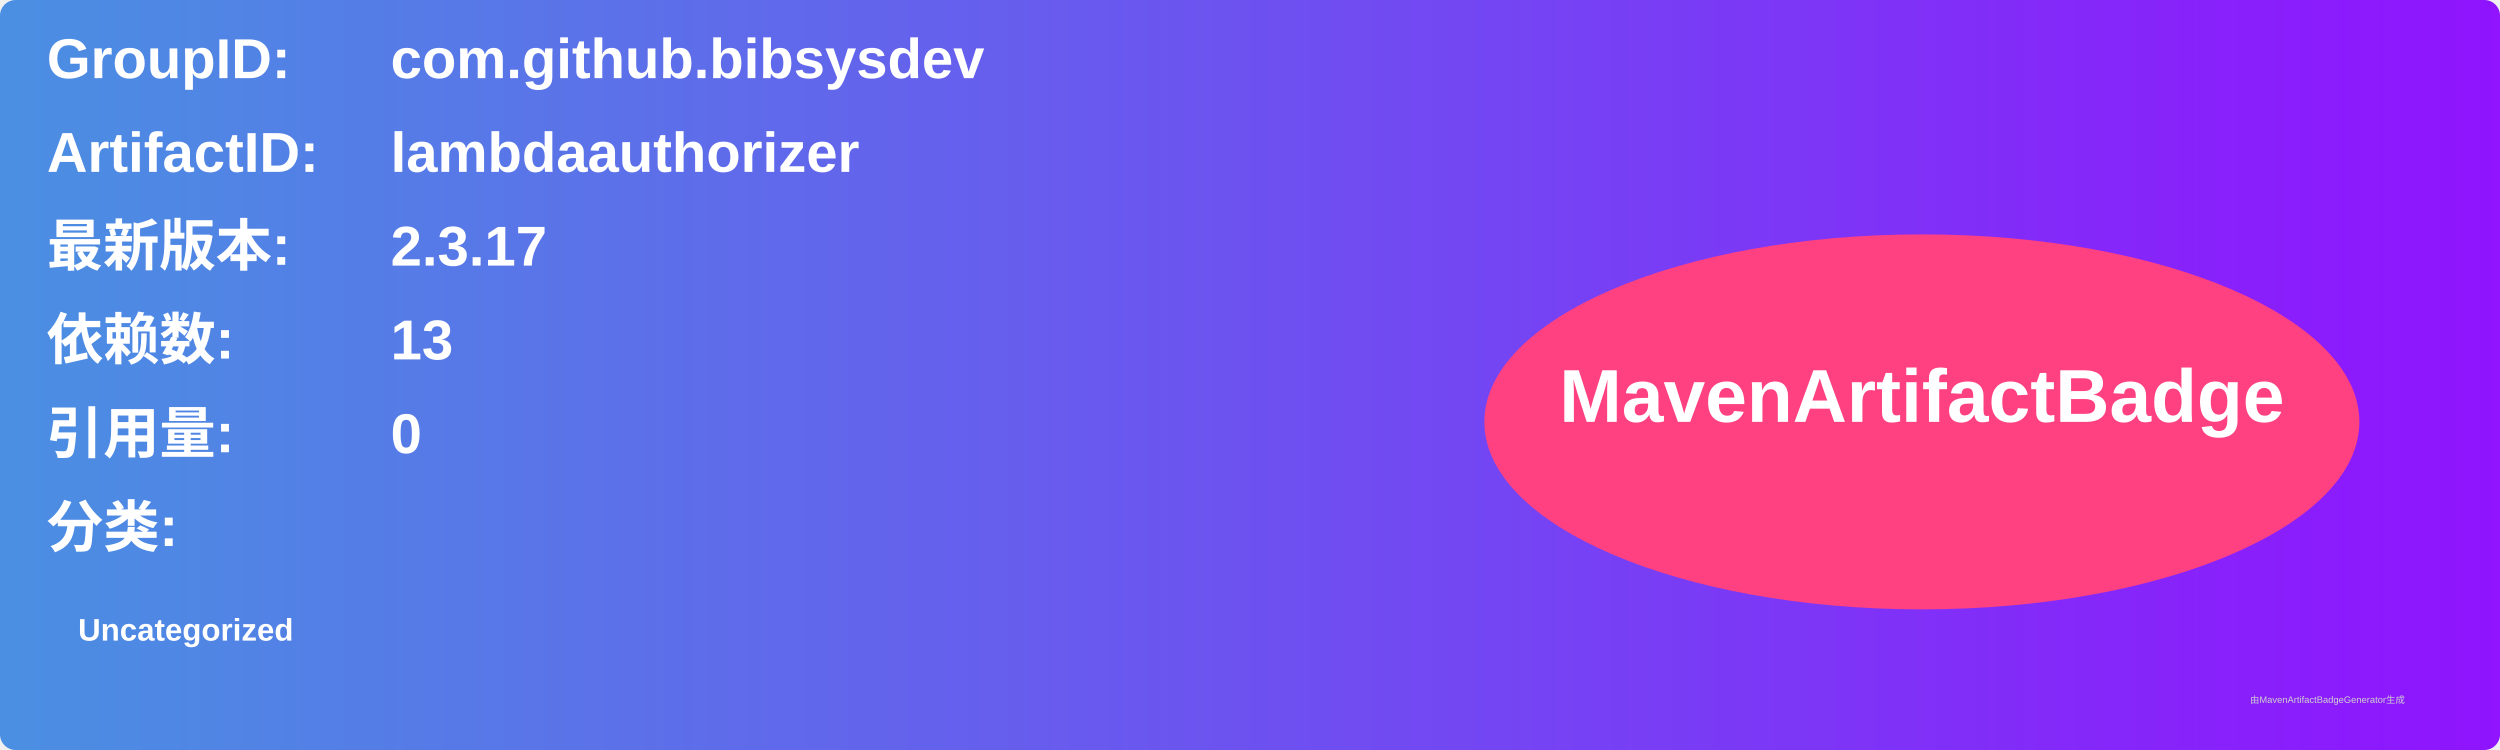
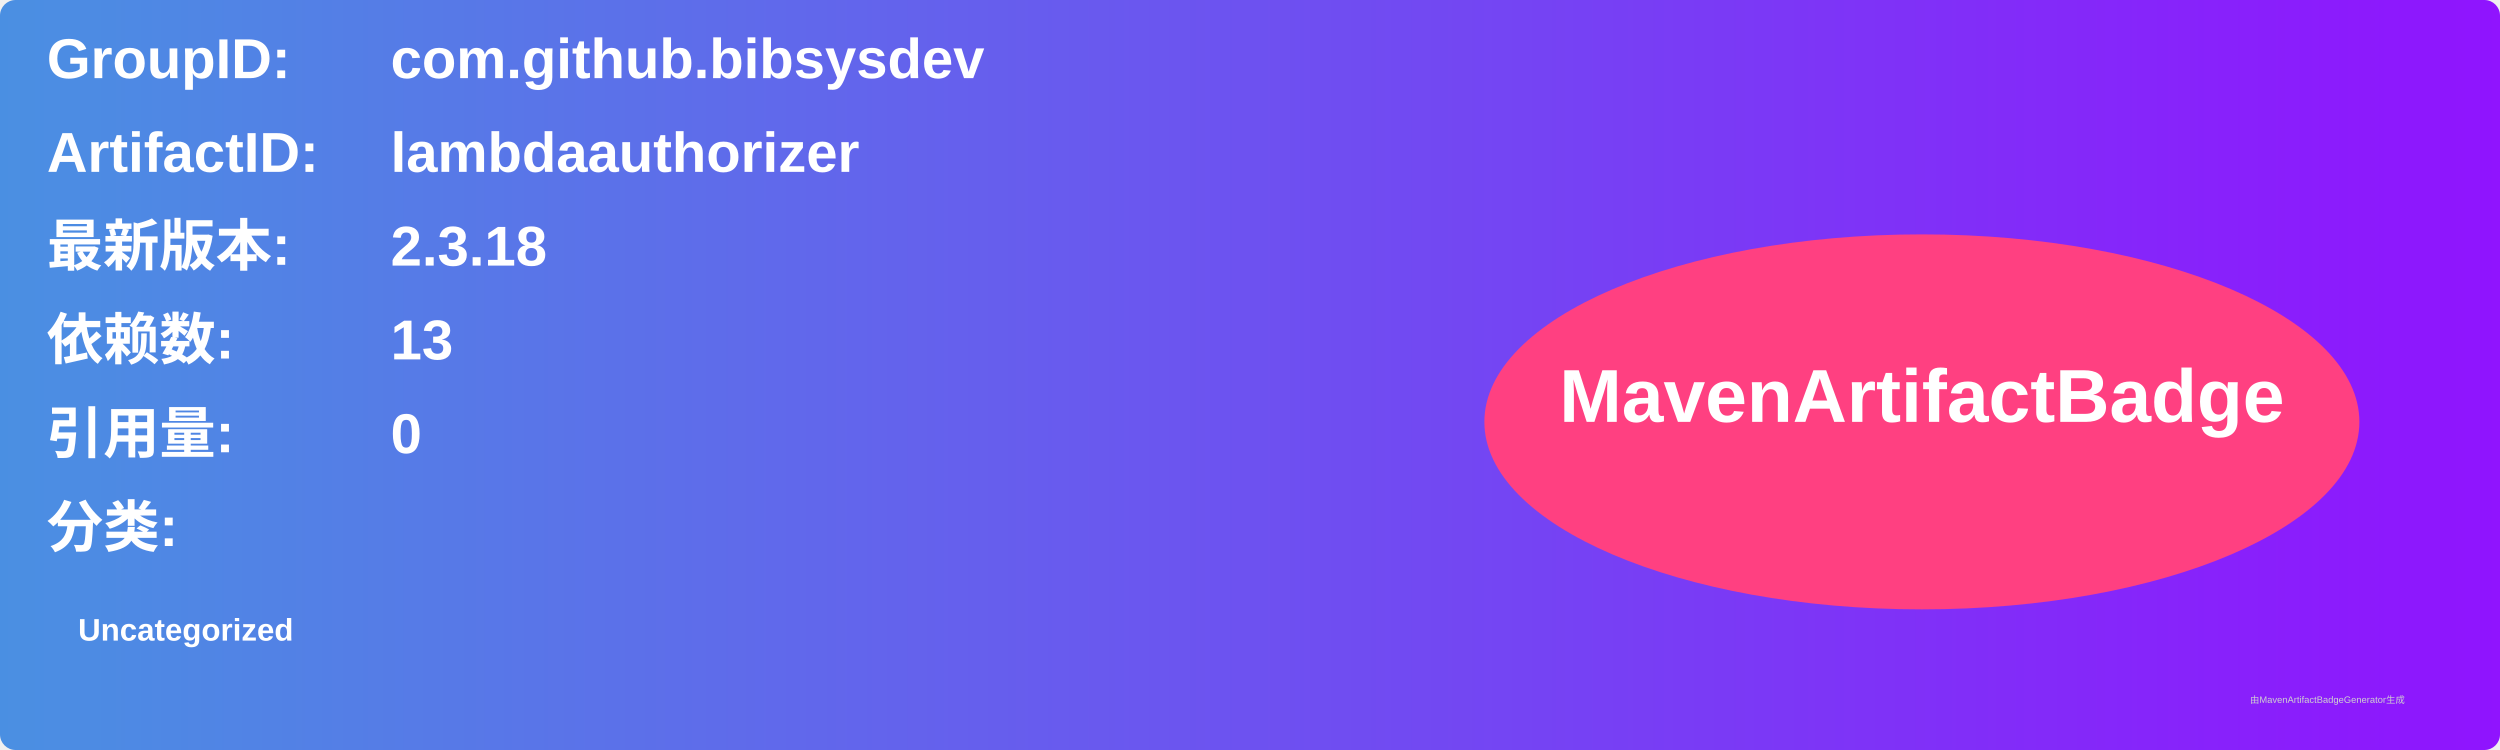
<svg xmlns="http://www.w3.org/2000/svg" width="800" height="240" viewBox="0 0 800 240">
  <linearGradient id="grad" x1="0%" y1="0%" x2="100%" y2="0%">
    <stop offset="0%" stop-color="#4a90e2" />
    <stop offset="100%" stop-color="#9013fe" />
  </linearGradient>
  <rect width="100%" height="100%" rx="5" ry="5" fill="url(#grad)" />
  <g transform="translate(15, 15)">
    <text x="0" y="10" font-family="Arial" font-size="18" fill="white" font-weight="bold" width="260">GroupID:</text>
    <text x="110" y="10" font-family="Arial" font-size="18" fill="white" font-weight="bold" width="460">com.github.bibsysdev</text>
    <text x="0" y="40" font-family="Arial" font-size="18" fill="white" font-weight="bold" width="260">ArtifactID:</text>
    <text x="110" y="40" font-family="Arial" font-size="18" fill="white" font-weight="bold" width="460">lambdaauthorizer</text>
    <text x="0" y="70" font-family="Arial" font-size="18" fill="white" font-weight="bold">最新版本:</text>
    <text x="110" y="70" font-family="Arial" font-size="18" fill="white" font-weight="bold">
-       <tspan font-weight="bold">2.3.17</tspan>
+       <tspan font-weight="bold">2.3.18</tspan>
    </text>
    <text x="0" y="100" font-family="Arial" font-size="18" fill="white" font-weight="bold">依赖数: </text>
    <text x="110" y="100" font-family="Arial" font-size="18" fill="white">
      <tspan font-weight="bold">13</tspan>
    </text>
    <text x="0" y="130" font-family="Arial" font-size="18" fill="white" font-weight="bold">引用量: </text>
    <text x="110" y="130" font-family="Arial" font-size="18" fill="white">
      <tspan font-weight="bold">0</tspan>
    </text>
    <text x="0" y="160" font-family="Arial" font-size="18" fill="white" font-weight="bold">分类:</text>
    <text x="10" y="190" font-family="Arial" font-size="10" fill="white">
      <tspan font-weight="bold">Uncategorized</tspan>
    </text>
    <ellipse cx="600" cy="120" rx="140" ry="60" fill="#ff4081" />
    <text x="600" y="120" text-anchor="middle" font-family="Arial" font-size="24" fill="white" font-weight="bold">MavenArtifactBadge</text>
  </g>
  <text x="720" y="225" font-family="Arial" font-size="3" fill="#d0d0d0">由MavenArtifactBadgeGenerator生成</text>
</svg>
